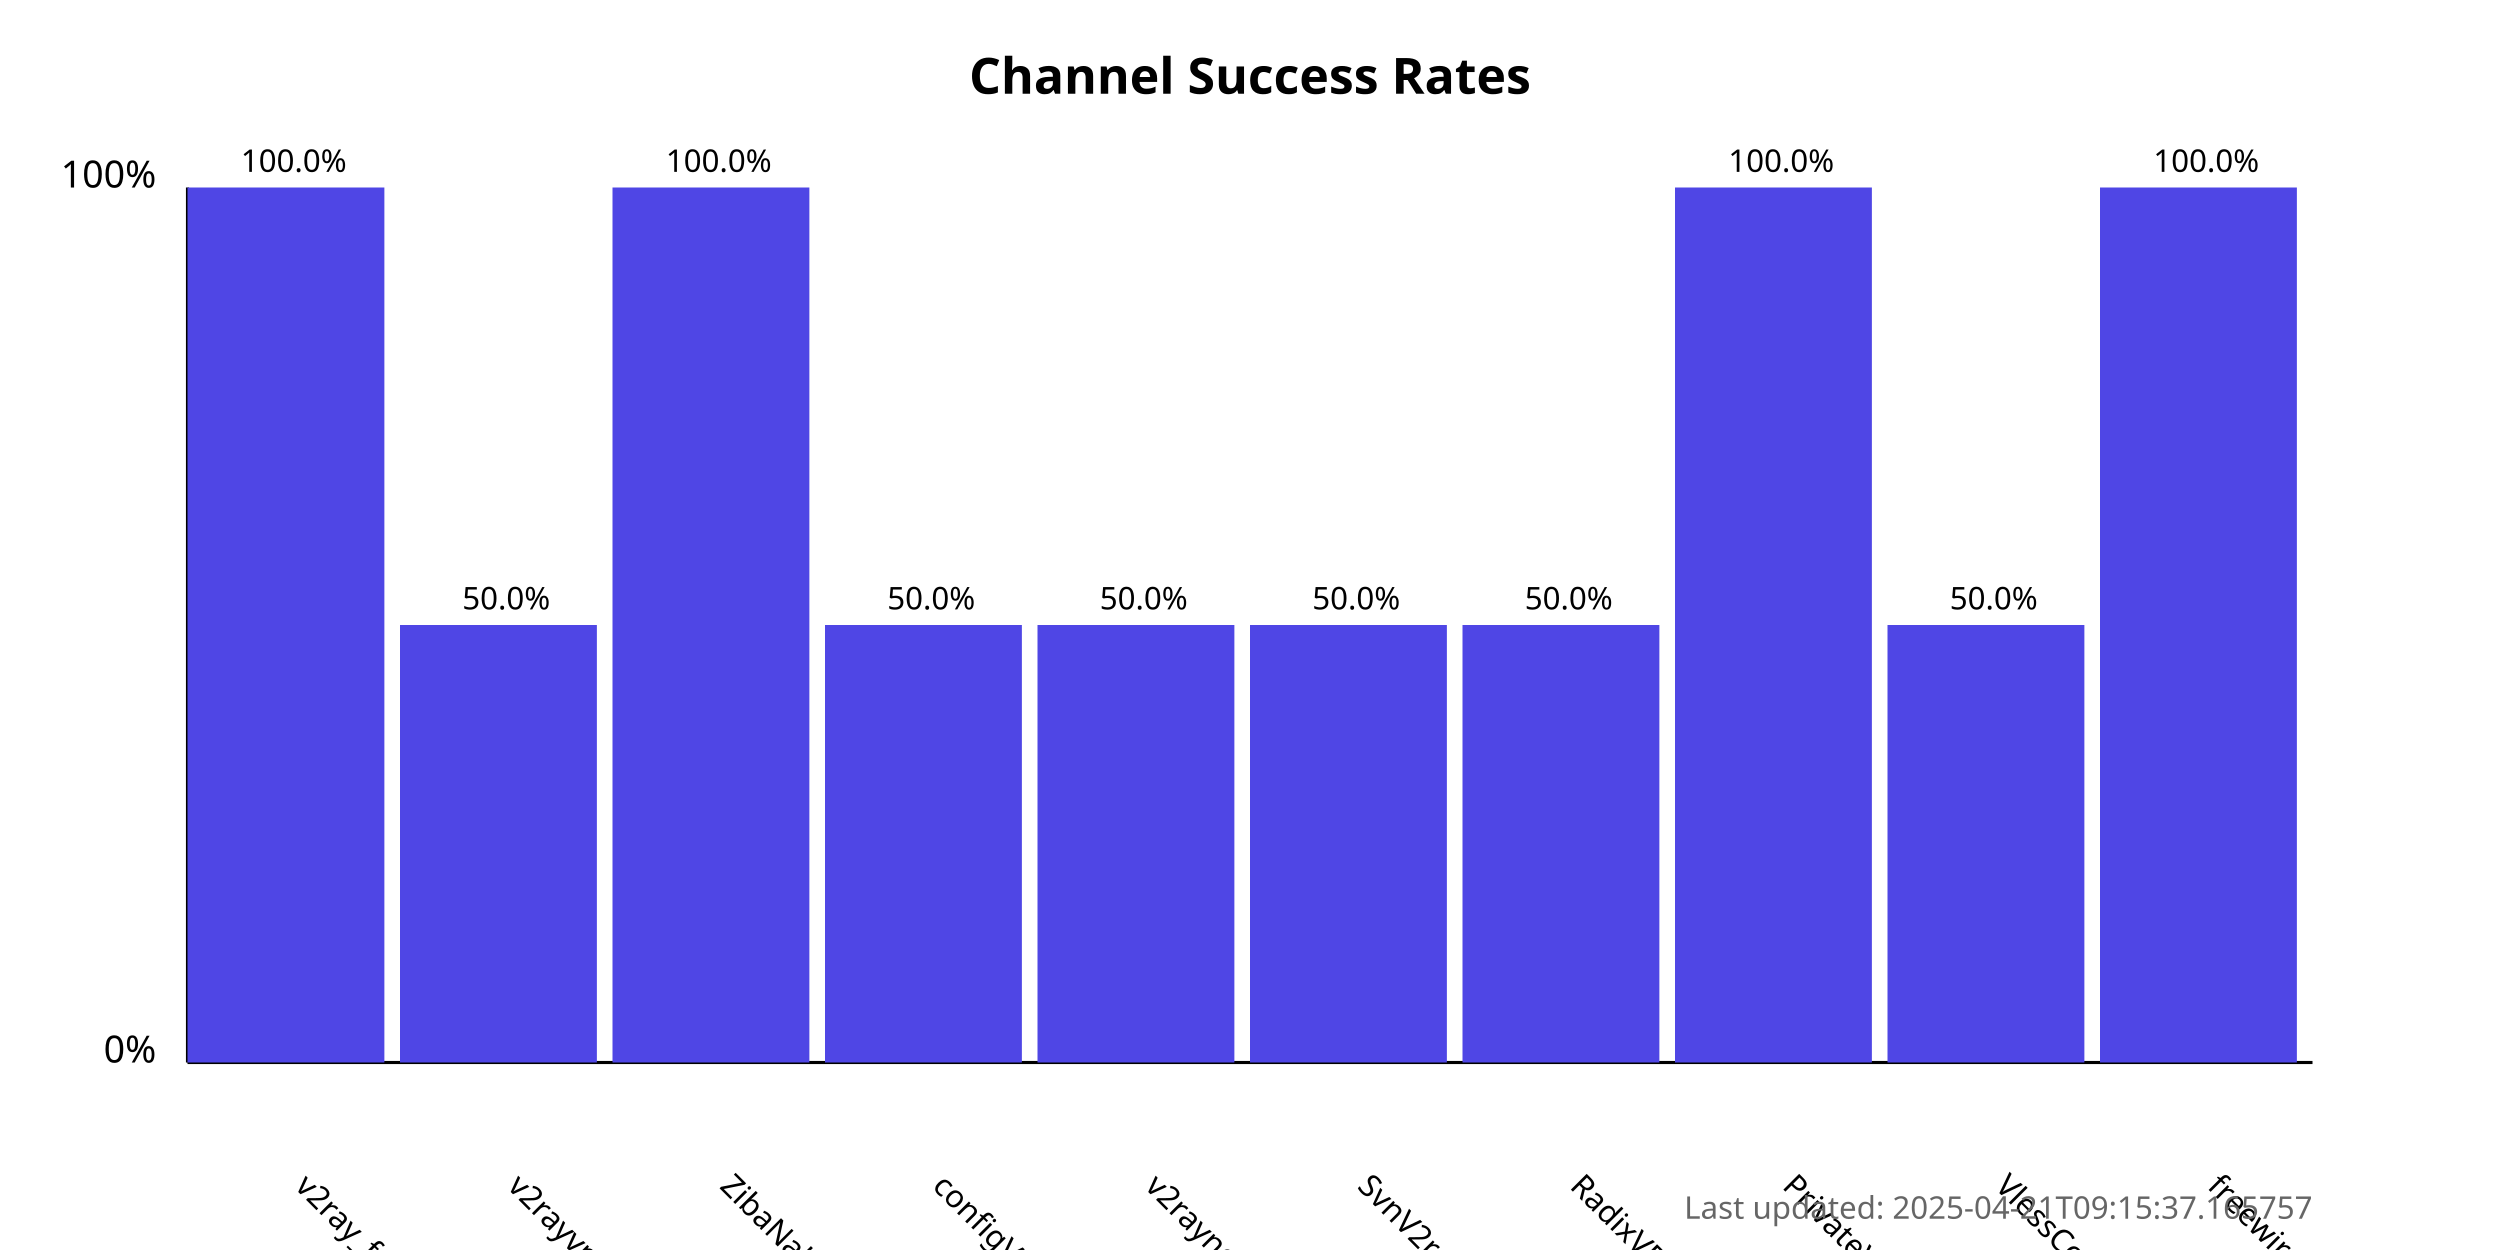
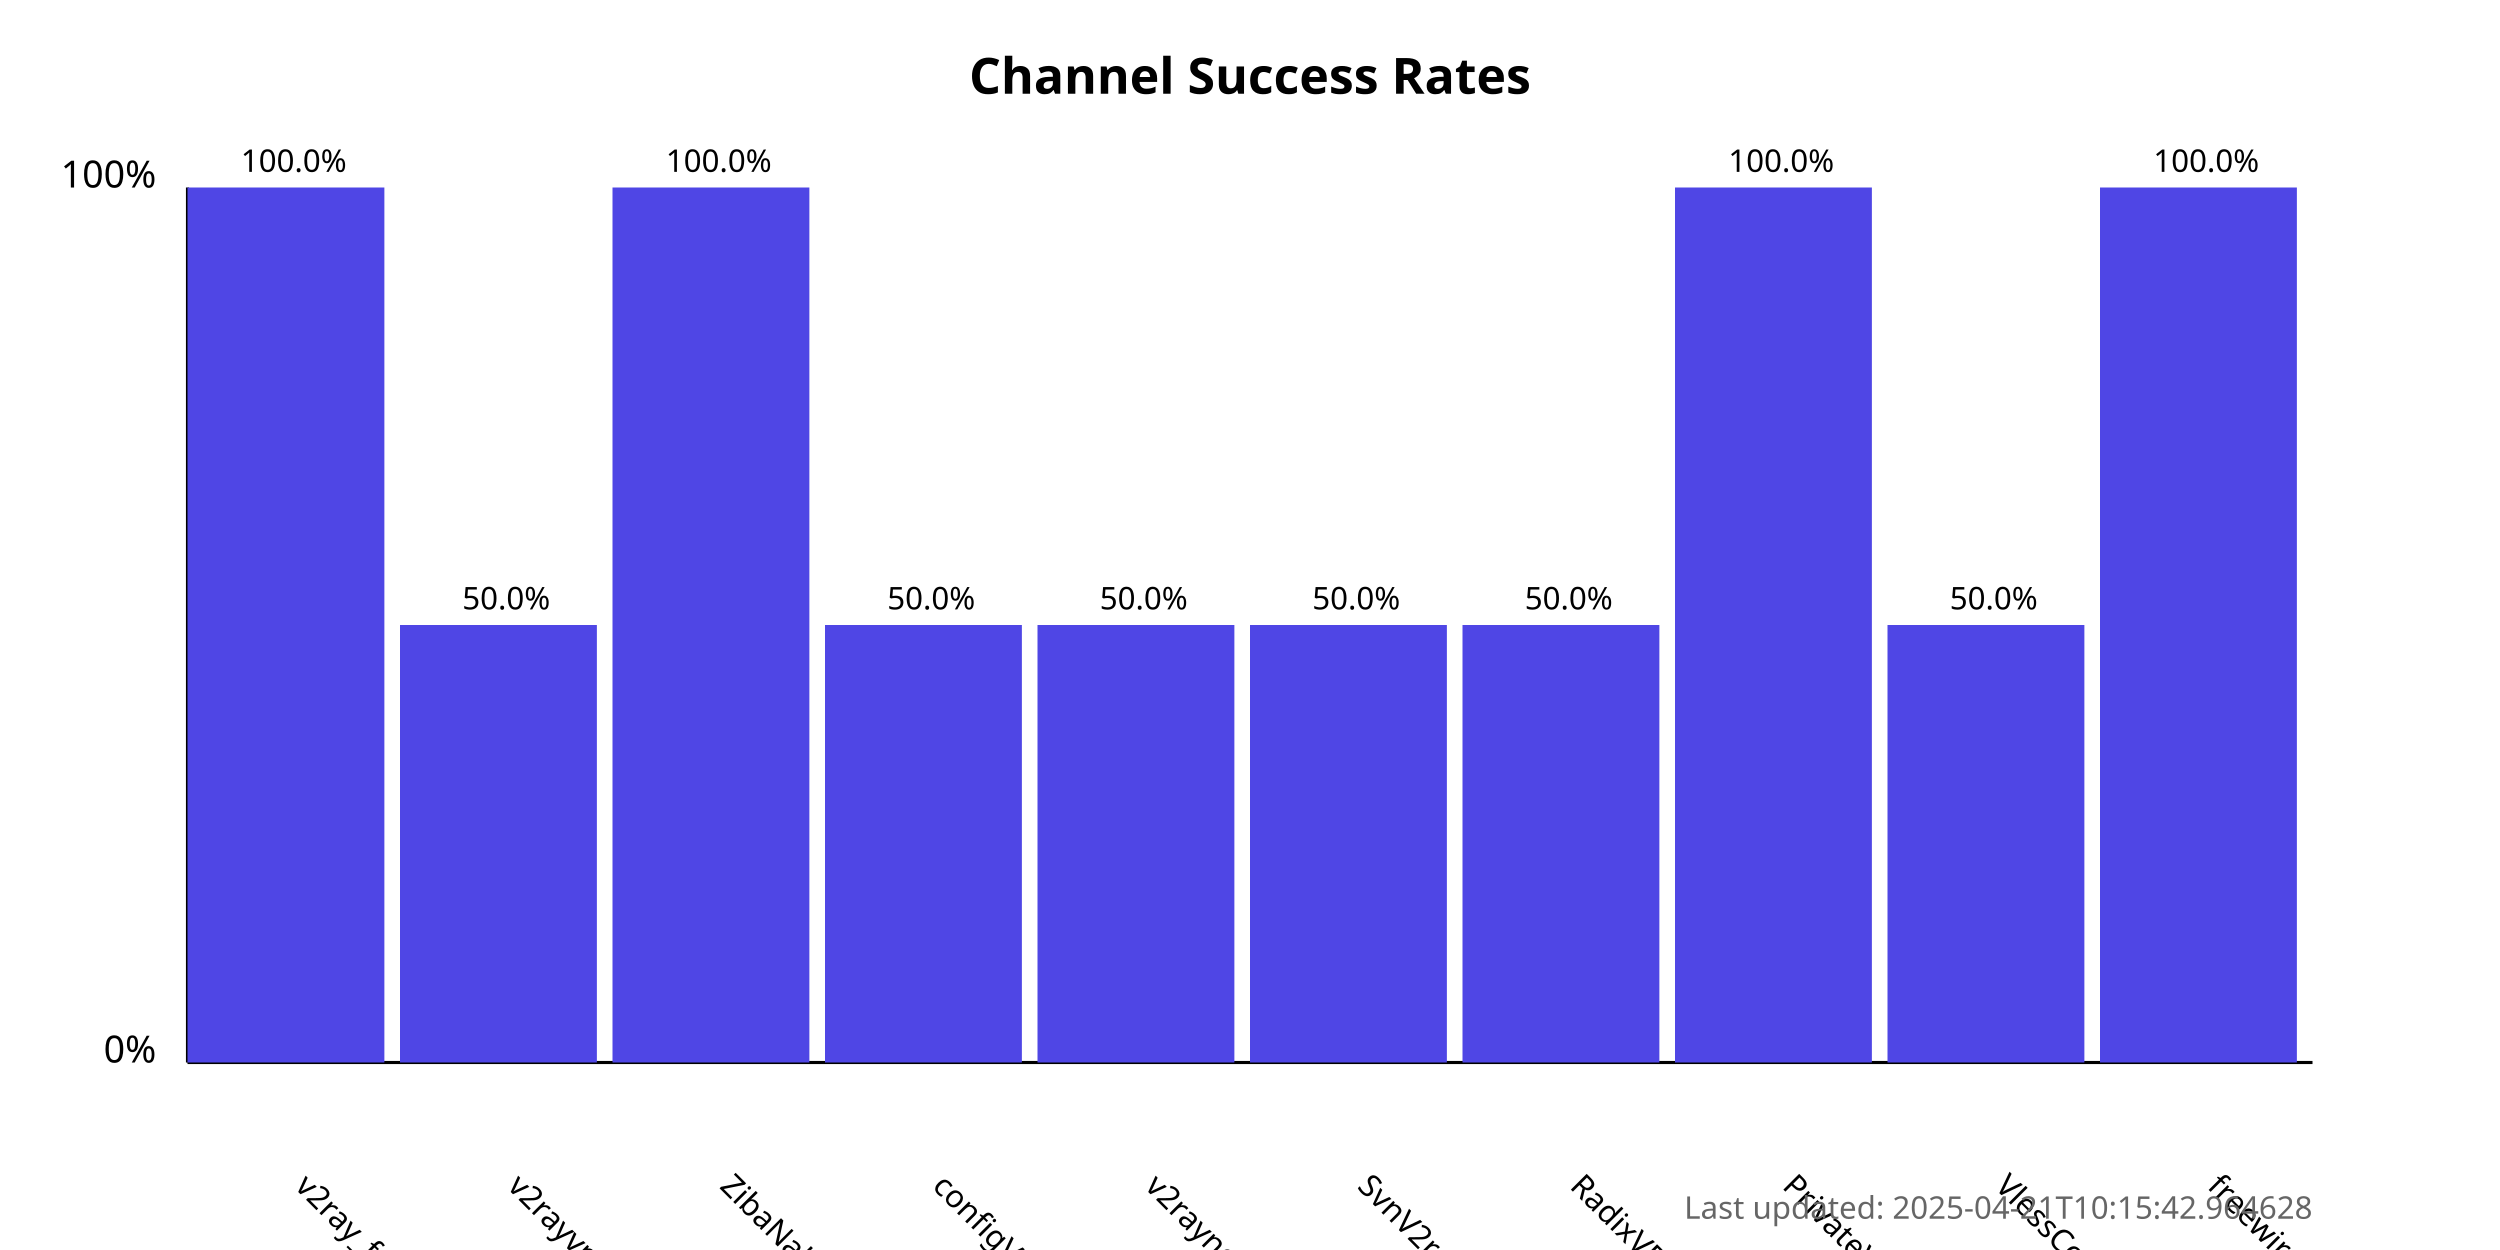
<svg xmlns="http://www.w3.org/2000/svg" width="800" height="400">
  <style>
            .chart-title { font: bold 16px sans-serif; }
            .axis-label { font: 12px sans-serif; }
            .tick-label { font: 10px sans-serif; }
            .bar { fill: #4f46e5; }
            .bar:hover { fill: #6366f1; }
            .timestamp { font: 10px sans-serif; fill: #666; }
        </style>
  <text x="400.0" y="30" text-anchor="middle" class="chart-title">
            Channel Success Rates
        </text>
  <line x1="60" y1="340" x2="60" y2="60" stroke="black" stroke-width="1" />
  <line x1="60" y1="340" x2="740" y2="340" stroke="black" stroke-width="1" />
  <text x="50" y="340" text-anchor="end" class="axis-label">0%</text>
  <text x="50" y="60" text-anchor="end" class="axis-label">100%</text>
  <g>
    <rect x="60" y="60.0" width="63.0" height="280.0" class="bar" />
    <text x="94.0" y="380" transform="rotate(45, 94.0, 380)" text-anchor="start" class="tick-label">
                v2ray_free_conf
            </text>
    <text x="94.0" y="55.0" text-anchor="middle" class="tick-label">
                100.0%
            </text>
  </g>
  <g>
    <rect x="128.0" y="200.0" width="63.0" height="140.0" class="bar" />
    <text x="162.0" y="380" transform="rotate(45, 162.0, 380)" text-anchor="start" class="tick-label">
                v2rayvpno
            </text>
    <text x="162.0" y="195.0" text-anchor="middle" class="tick-label">
                50.0%
            </text>
  </g>
  <g>
    <rect x="196.0" y="60.0" width="63.0" height="280.0" class="bar" />
    <text x="230.0" y="380" transform="rotate(45, 230.0, 380)" text-anchor="start" class="tick-label">
                ZibaNabz
            </text>
    <text x="230.0" y="55.0" text-anchor="middle" class="tick-label">
                100.0%
            </text>
  </g>
  <g>
    <rect x="264.0" y="200.0" width="63.0" height="140.0" class="bar" />
    <text x="298.0" y="380" transform="rotate(45, 298.0, 380)" text-anchor="start" class="tick-label">
                configV2rayForFree
            </text>
    <text x="298.0" y="195.0" text-anchor="middle" class="tick-label">
                50.0%
            </text>
  </g>
  <g>
    <rect x="332.0" y="200.0" width="63.0" height="140.0" class="bar" />
    <text x="366.0" y="380" transform="rotate(45, 366.0, 380)" text-anchor="start" class="tick-label">
                v2rayngvpn
            </text>
    <text x="366.0" y="195.0" text-anchor="middle" class="tick-label">
                50.0%
            </text>
  </g>
  <g>
    <rect x="400.0" y="200.0" width="63.0" height="140.0" class="bar" />
    <text x="434.0" y="380" transform="rotate(45, 434.0, 380)" text-anchor="start" class="tick-label">
                SvnV2ray
            </text>
    <text x="434.0" y="195.0" text-anchor="middle" class="tick-label">
                50.0%
            </text>
  </g>
  <g>
    <rect x="468.0" y="200.0" width="63.0" height="140.0" class="bar" />
    <text x="502.0" y="380" transform="rotate(45, 502.0, 380)" text-anchor="start" class="tick-label">
                RadixVPN
            </text>
    <text x="502.0" y="195.0" text-anchor="middle" class="tick-label">
                50.0%
            </text>
  </g>
  <g>
    <rect x="536.0" y="60.0" width="63.0" height="280.0" class="bar" />
    <text x="570.0" y="380" transform="rotate(45, 570.0, 380)" text-anchor="start" class="tick-label">
                PrivateVPNs
            </text>
    <text x="570.0" y="55.0" text-anchor="middle" class="tick-label">
                100.0%
            </text>
  </g>
  <g>
    <rect x="604.0" y="200.0" width="63.0" height="140.0" class="bar" />
    <text x="638.0" y="380" transform="rotate(45, 638.0, 380)" text-anchor="start" class="tick-label">
                VlessConfig
            </text>
    <text x="638.0" y="195.0" text-anchor="middle" class="tick-label">
                50.0%
            </text>
  </g>
  <g>
    <rect x="672.0" y="60.0" width="63.0" height="280.0" class="bar" />
    <text x="706.0" y="380" transform="rotate(45, 706.0, 380)" text-anchor="start" class="tick-label">
                freewireguard
            </text>
    <text x="706.0" y="55.0" text-anchor="middle" class="tick-label">
                100.0%
            </text>
  </g>
  <text x="740" y="390" text-anchor="end" class="timestamp">
-             Last updated: 2025-04-21T09:15:37.165757
+             Last updated: 2025-04-21T10:15:42.964628
        </text>
</svg>
